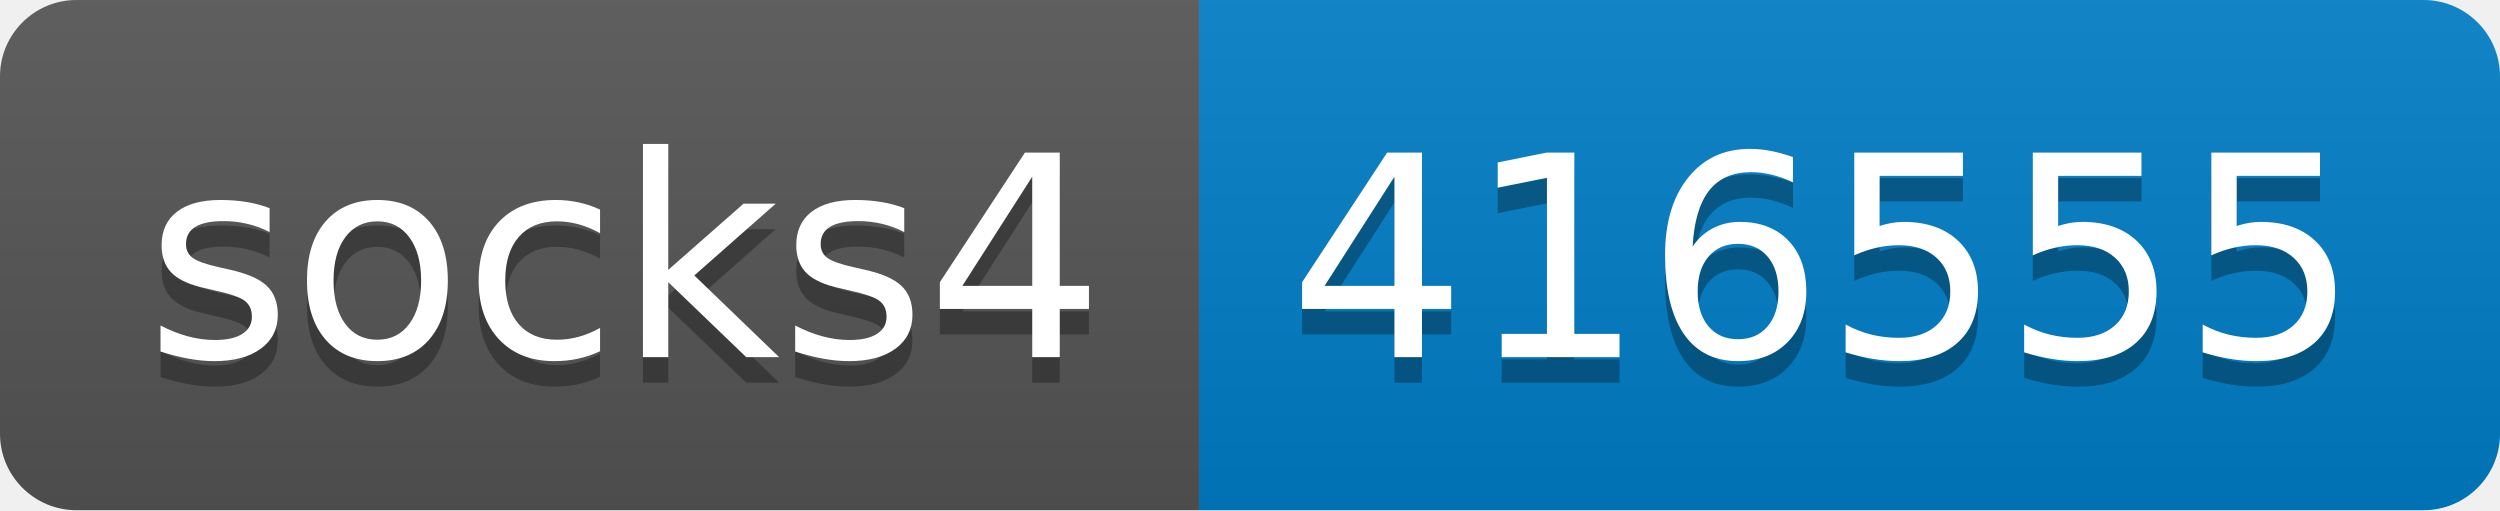
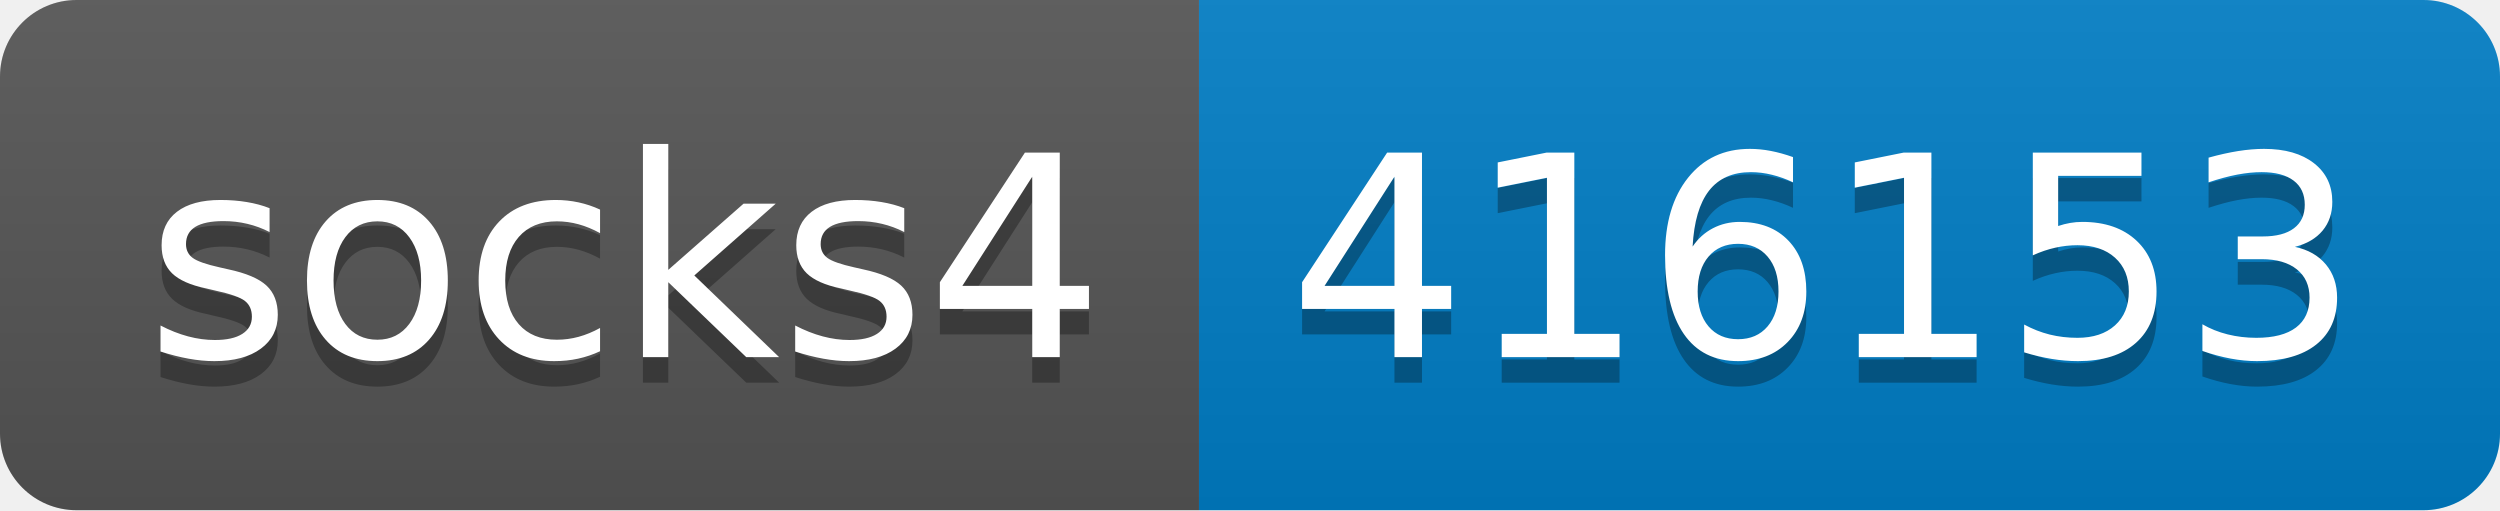
- <svg xmlns="http://www.w3.org/2000/svg" width="98" height="20" role="img" aria-label="socks4: 416555">
+ <svg xmlns="http://www.w3.org/2000/svg" width="98" height="20" role="img" aria-label="socks4: 416153">
  <linearGradient id="s" x2="0" y2="100%">
    <stop offset="0" stop-color="#bbb" stop-opacity=".1" />
    <stop offset="1" stop-opacity=".1" />
  </linearGradient>
  <clipPath id="r">
    <rect width="98" height="20" rx="3" fill="#fff" />
  </clipPath>
  <g clip-path="url(#r)">
    <rect width="47" height="20" fill="#555" />
    <rect x="47" width="51" height="20" fill="#007ec6" />
    <rect width="98" height="20" fill="url(#s)" />
  </g>
  <g fill="#fff" text-anchor="middle" font-family="Verdana,Geneva,DejaVu Sans,sans-serif" text-rendering="geometricPrecision" font-size="110">
    <text aria-hidden="true" x="245" y="150" fill="#010101" fill-opacity=".3" transform="scale(.1)" textLength="370">socks4</text>
    <text x="245" y="140" transform="scale(.1)" fill="#fff" textLength="370">socks4</text>
-     <text aria-hidden="true" x="715" y="150" fill="#010101" fill-opacity=".3" transform="scale(.1)" textLength="410">416555</text>
-     <text x="715" y="140" transform="scale(.1)" fill="#fff" textLength="410">416555</text>
+     <text aria-hidden="true" x="715" y="150" fill="#010101" fill-opacity=".3" transform="scale(.1)" textLength="410">416153</text>
+     <text x="715" y="140" transform="scale(.1)" fill="#fff" textLength="410">416153</text>
  </g>
</svg>
